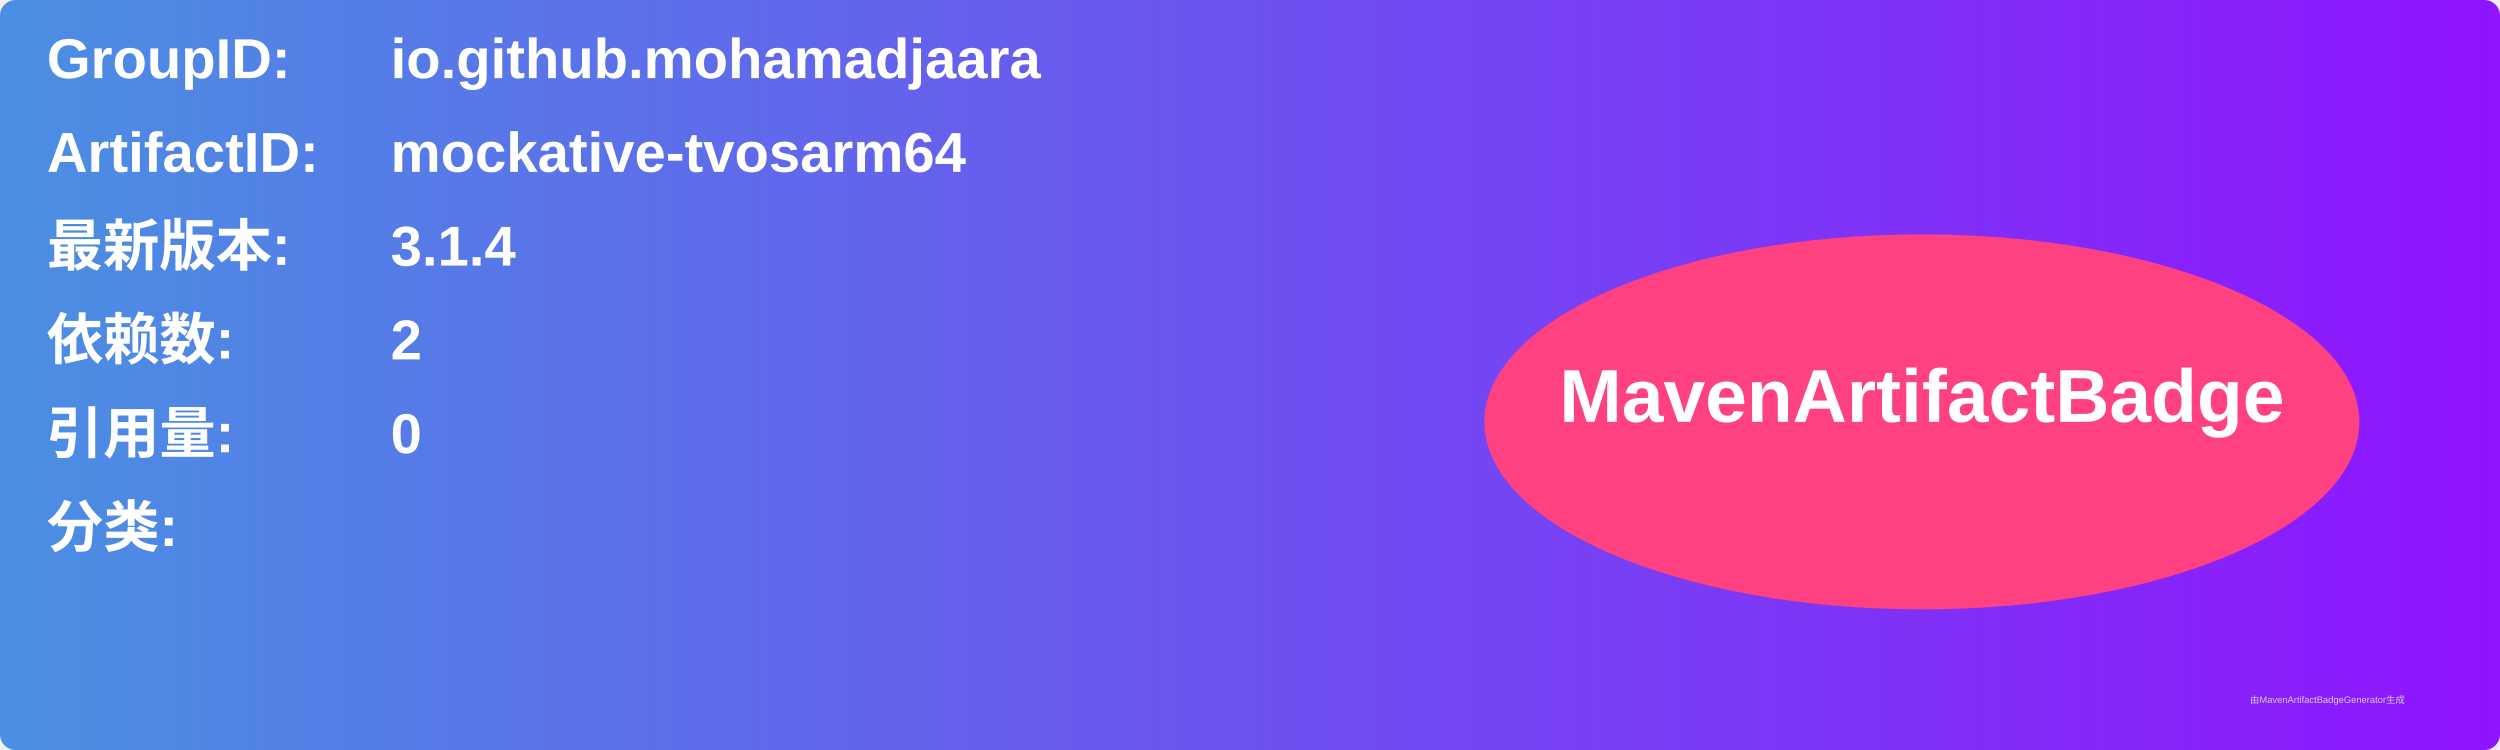
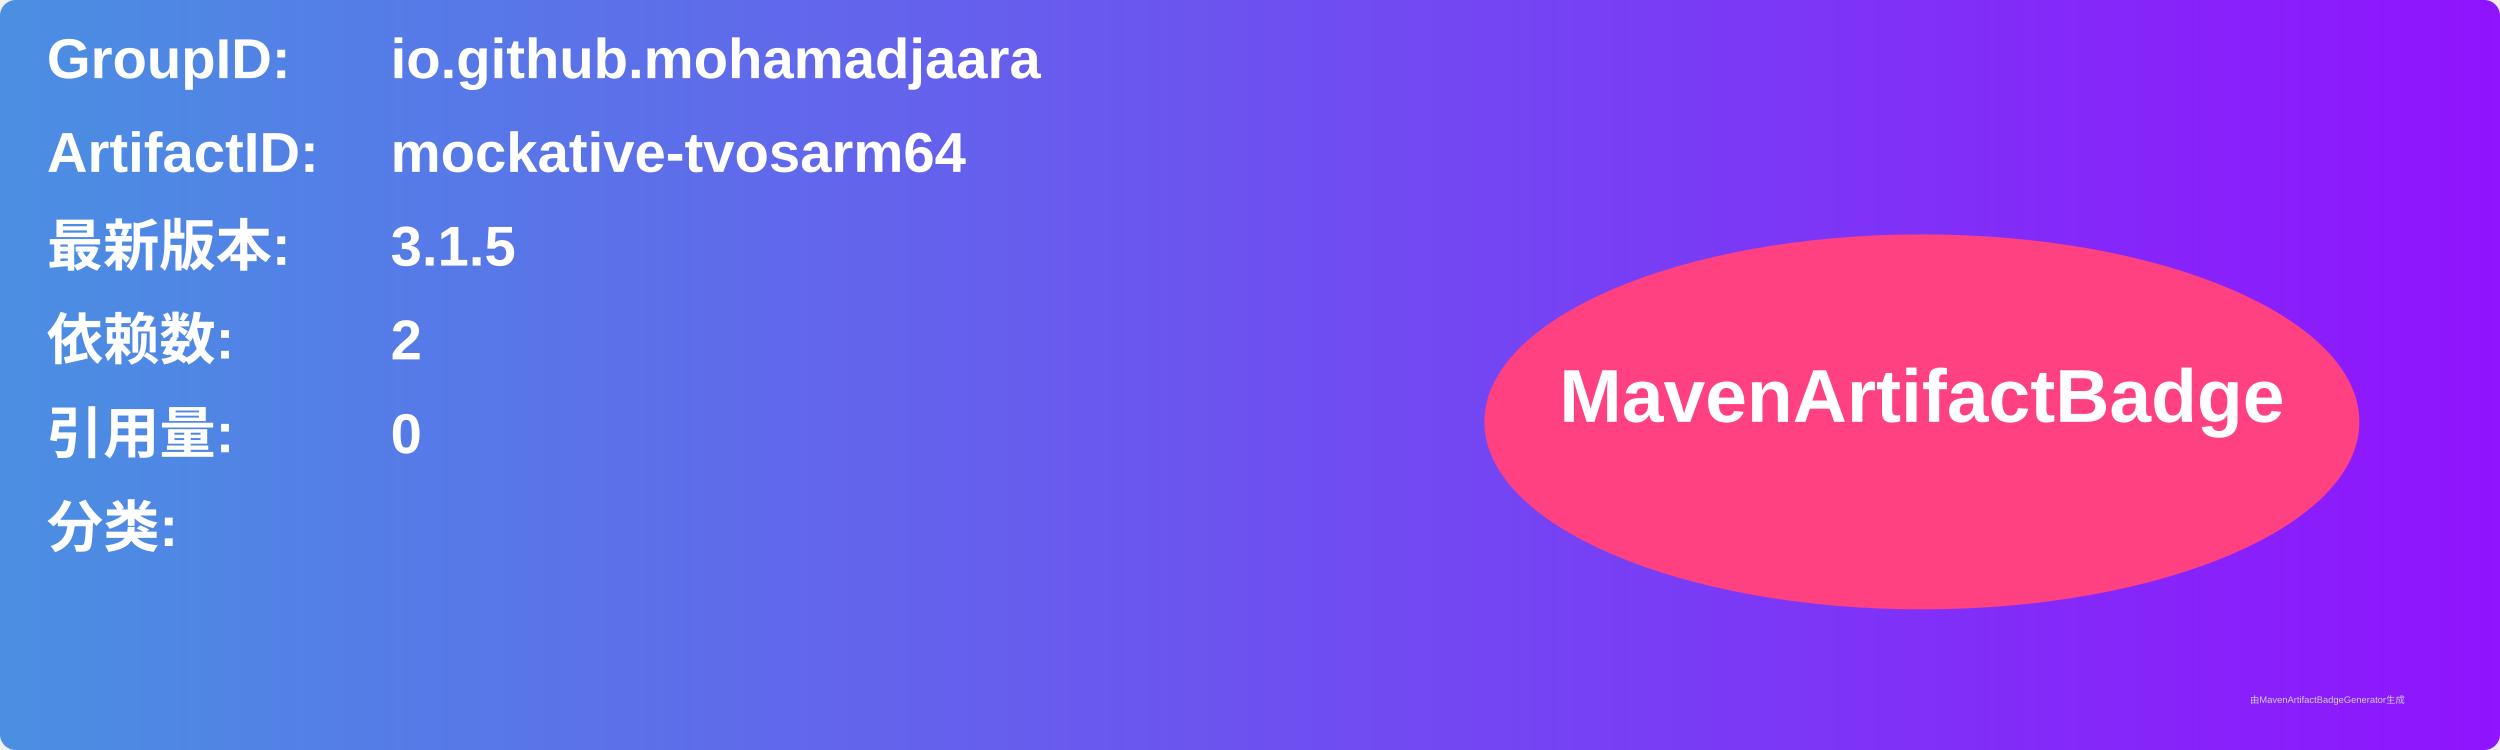
<svg xmlns="http://www.w3.org/2000/svg" width="800" height="240" viewBox="0 0 800 240">
  <linearGradient id="grad" x1="0%" y1="0%" x2="100%" y2="0%">
    <stop offset="0%" stop-color="#4a90e2" />
    <stop offset="100%" stop-color="#9013fe" />
  </linearGradient>
  <rect width="100%" height="100%" rx="5" ry="5" fill="url(#grad)" />
  <g transform="translate(15, 15)">
    <text x="0" y="10" font-family="Arial" font-size="18" fill="white" font-weight="bold" width="260">GroupID:</text>
    <text x="110" y="10" font-family="Arial" font-size="18" fill="white" font-weight="bold" width="460">io.github.mohamadjaara</text>
    <text x="0" y="40" font-family="Arial" font-size="18" fill="white" font-weight="bold" width="260">ArtifactID:</text>
    <text x="110" y="40" font-family="Arial" font-size="18" fill="white" font-weight="bold" width="460">mockative-tvosarm64</text>
    <text x="0" y="70" font-family="Arial" font-size="18" fill="white" font-weight="bold">最新版本:</text>
    <text x="110" y="70" font-family="Arial" font-size="18" fill="white" font-weight="bold">
-       <tspan font-weight="bold">3.1.4</tspan>
+       <tspan font-weight="bold">3.1.5</tspan>
    </text>
    <text x="0" y="100" font-family="Arial" font-size="18" fill="white" font-weight="bold">依赖数: </text>
    <text x="110" y="100" font-family="Arial" font-size="18" fill="white">
      <tspan font-weight="bold">2</tspan>
    </text>
    <text x="0" y="130" font-family="Arial" font-size="18" fill="white" font-weight="bold">引用量: </text>
    <text x="110" y="130" font-family="Arial" font-size="18" fill="white">
      <tspan font-weight="bold">0</tspan>
    </text>
    <text x="0" y="160" font-family="Arial" font-size="18" fill="white" font-weight="bold">分类:</text>
    <text x="10" y="190" font-family="Arial" font-size="10" fill="white">
      <tspan font-weight="bold" />
    </text>
    <ellipse cx="600" cy="120" rx="140" ry="60" fill="#ff4081" />
    <text x="600" y="120" text-anchor="middle" font-family="Arial" font-size="24" fill="white" font-weight="bold">MavenArtifactBadge</text>
  </g>
  <text x="720" y="225" font-family="Arial" font-size="3" fill="#d0d0d0">由MavenArtifactBadgeGenerator生成</text>
</svg>
